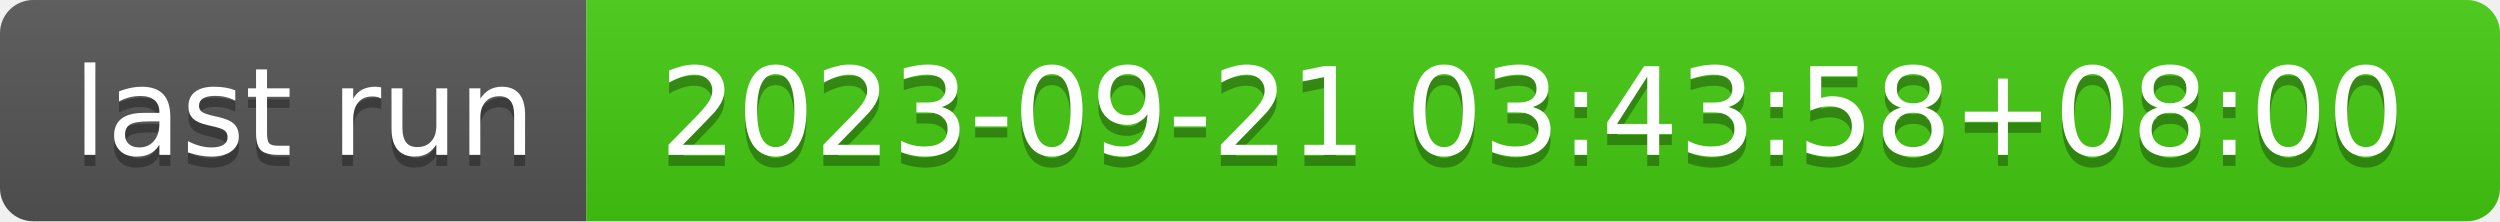
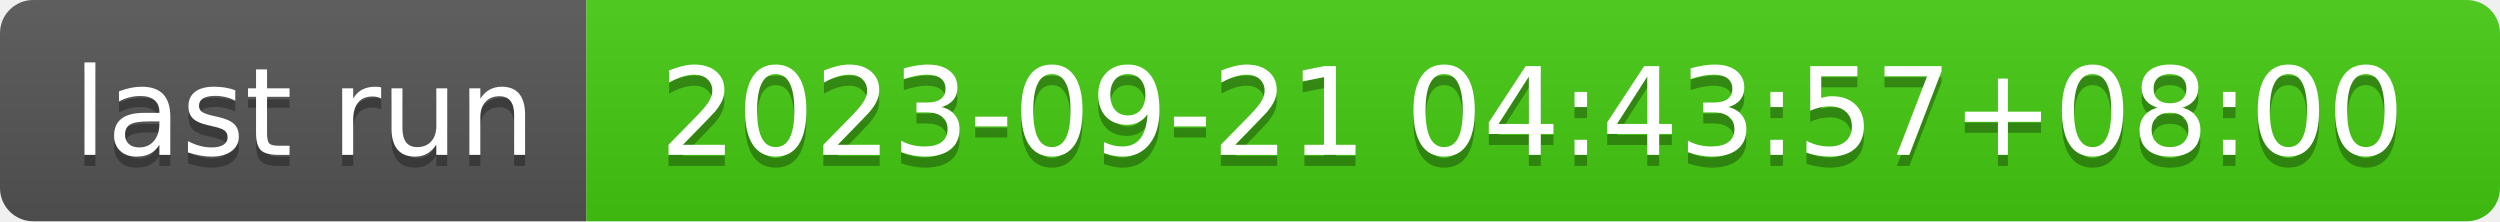
- <svg xmlns="http://www.w3.org/2000/svg" width="226" height="20" role="img" aria-label="last run: 2023-09-21 03:43:58+08:00">
+ <svg xmlns="http://www.w3.org/2000/svg" width="226" height="20" role="img" aria-label="last run: 2023-09-21 04:43:57+08:00">
  <linearGradient id="s" x2="0" y2="100%">
    <stop offset="0" stop-color="#bbb" stop-opacity=".1" />
    <stop offset="1" stop-opacity=".1" />
  </linearGradient>
  <clipPath id="r">
    <rect width="226" height="20" rx="3" fill="#fff" />
  </clipPath>
  <g clip-path="url(#r)">
    <rect width="53" height="20" fill="#555" />
    <rect x="53" width="173" height="20" fill="#4c1" />
    <rect width="226" height="20" fill="url(#s)" />
  </g>
  <g fill="#fff" text-anchor="middle" font-family="Verdana,Geneva,DejaVu Sans,sans-serif" text-rendering="geometricPrecision" font-size="110">
    <text aria-hidden="true" x="275" y="150" fill="#010101" fill-opacity=".3" transform="scale(.1)" textLength="430">last run</text>
    <text x="275" y="140" transform="scale(.1)" fill="#fff" textLength="430">last run</text>
-     <text aria-hidden="true" x="1385" y="150" fill="#010101" fill-opacity=".3" transform="scale(.1)" textLength="1630">2023-09-21 03:43:58+08:00</text>
-     <text x="1385" y="140" transform="scale(.1)" fill="#fff" textLength="1630">2023-09-21 03:43:58+08:00</text>
+     <text aria-hidden="true" x="1385" y="150" fill="#010101" fill-opacity=".3" transform="scale(.1)" textLength="1630">2023-09-21 04:43:57+08:00</text>
+     <text x="1385" y="140" transform="scale(.1)" fill="#fff" textLength="1630">2023-09-21 04:43:57+08:00</text>
  </g>
</svg>
